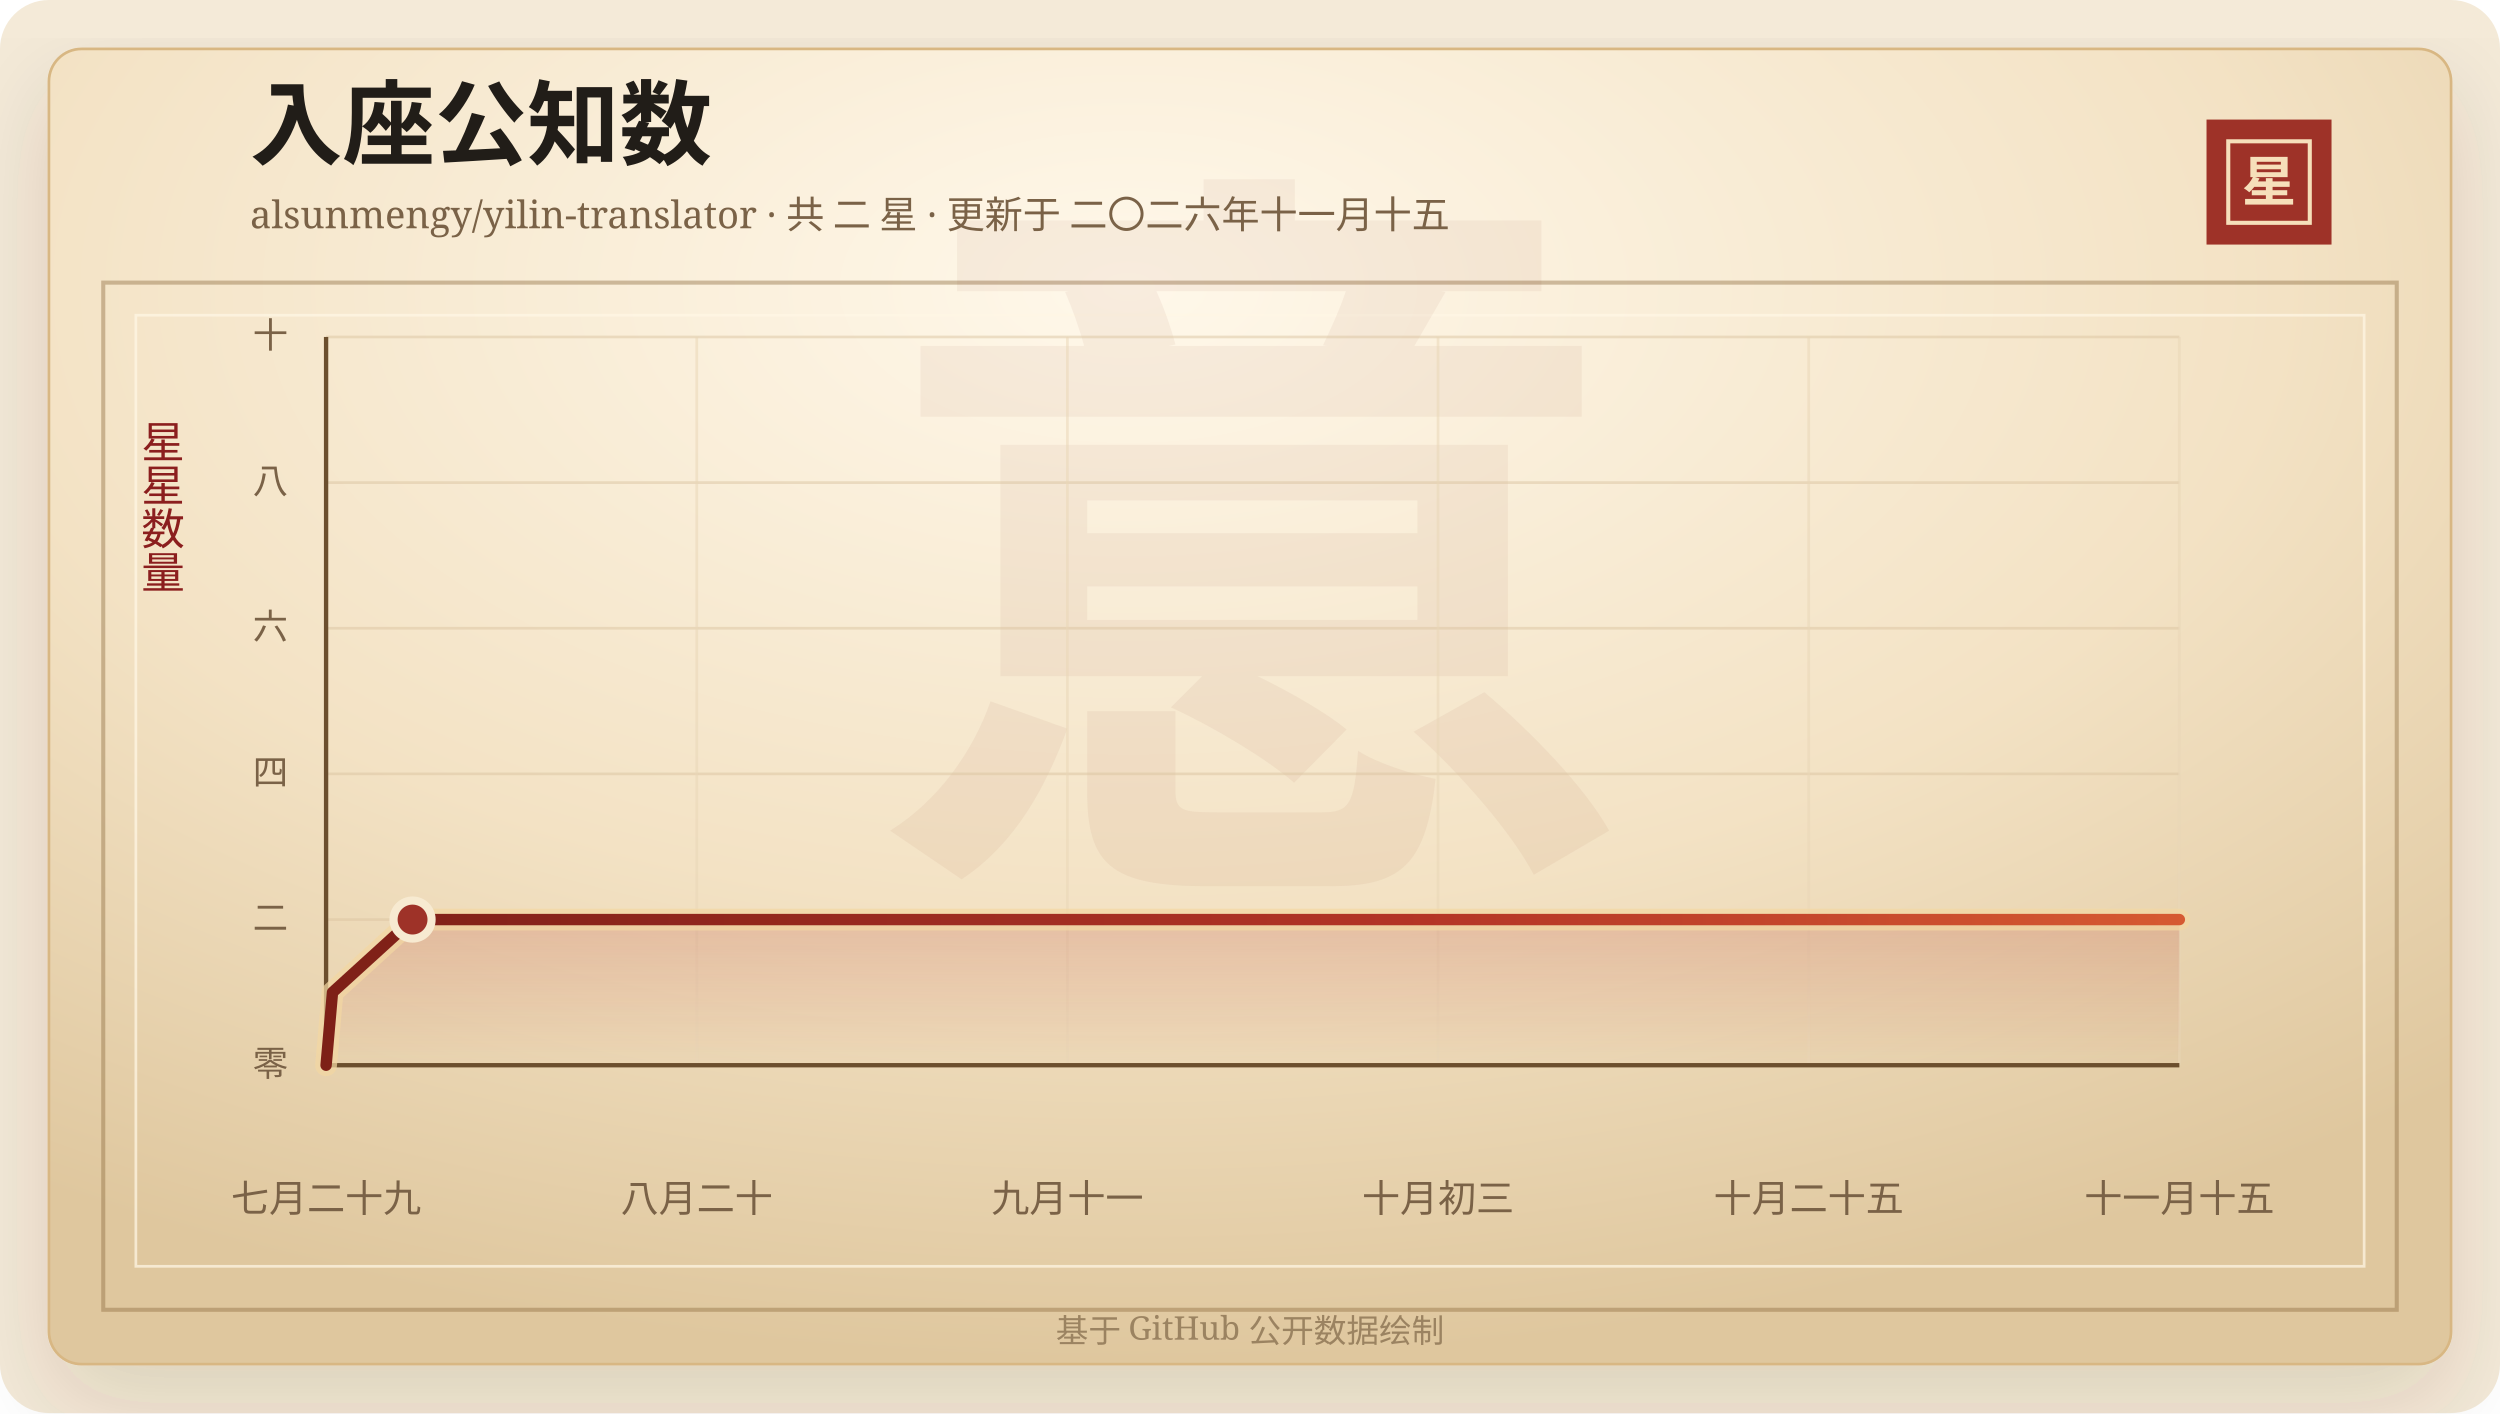
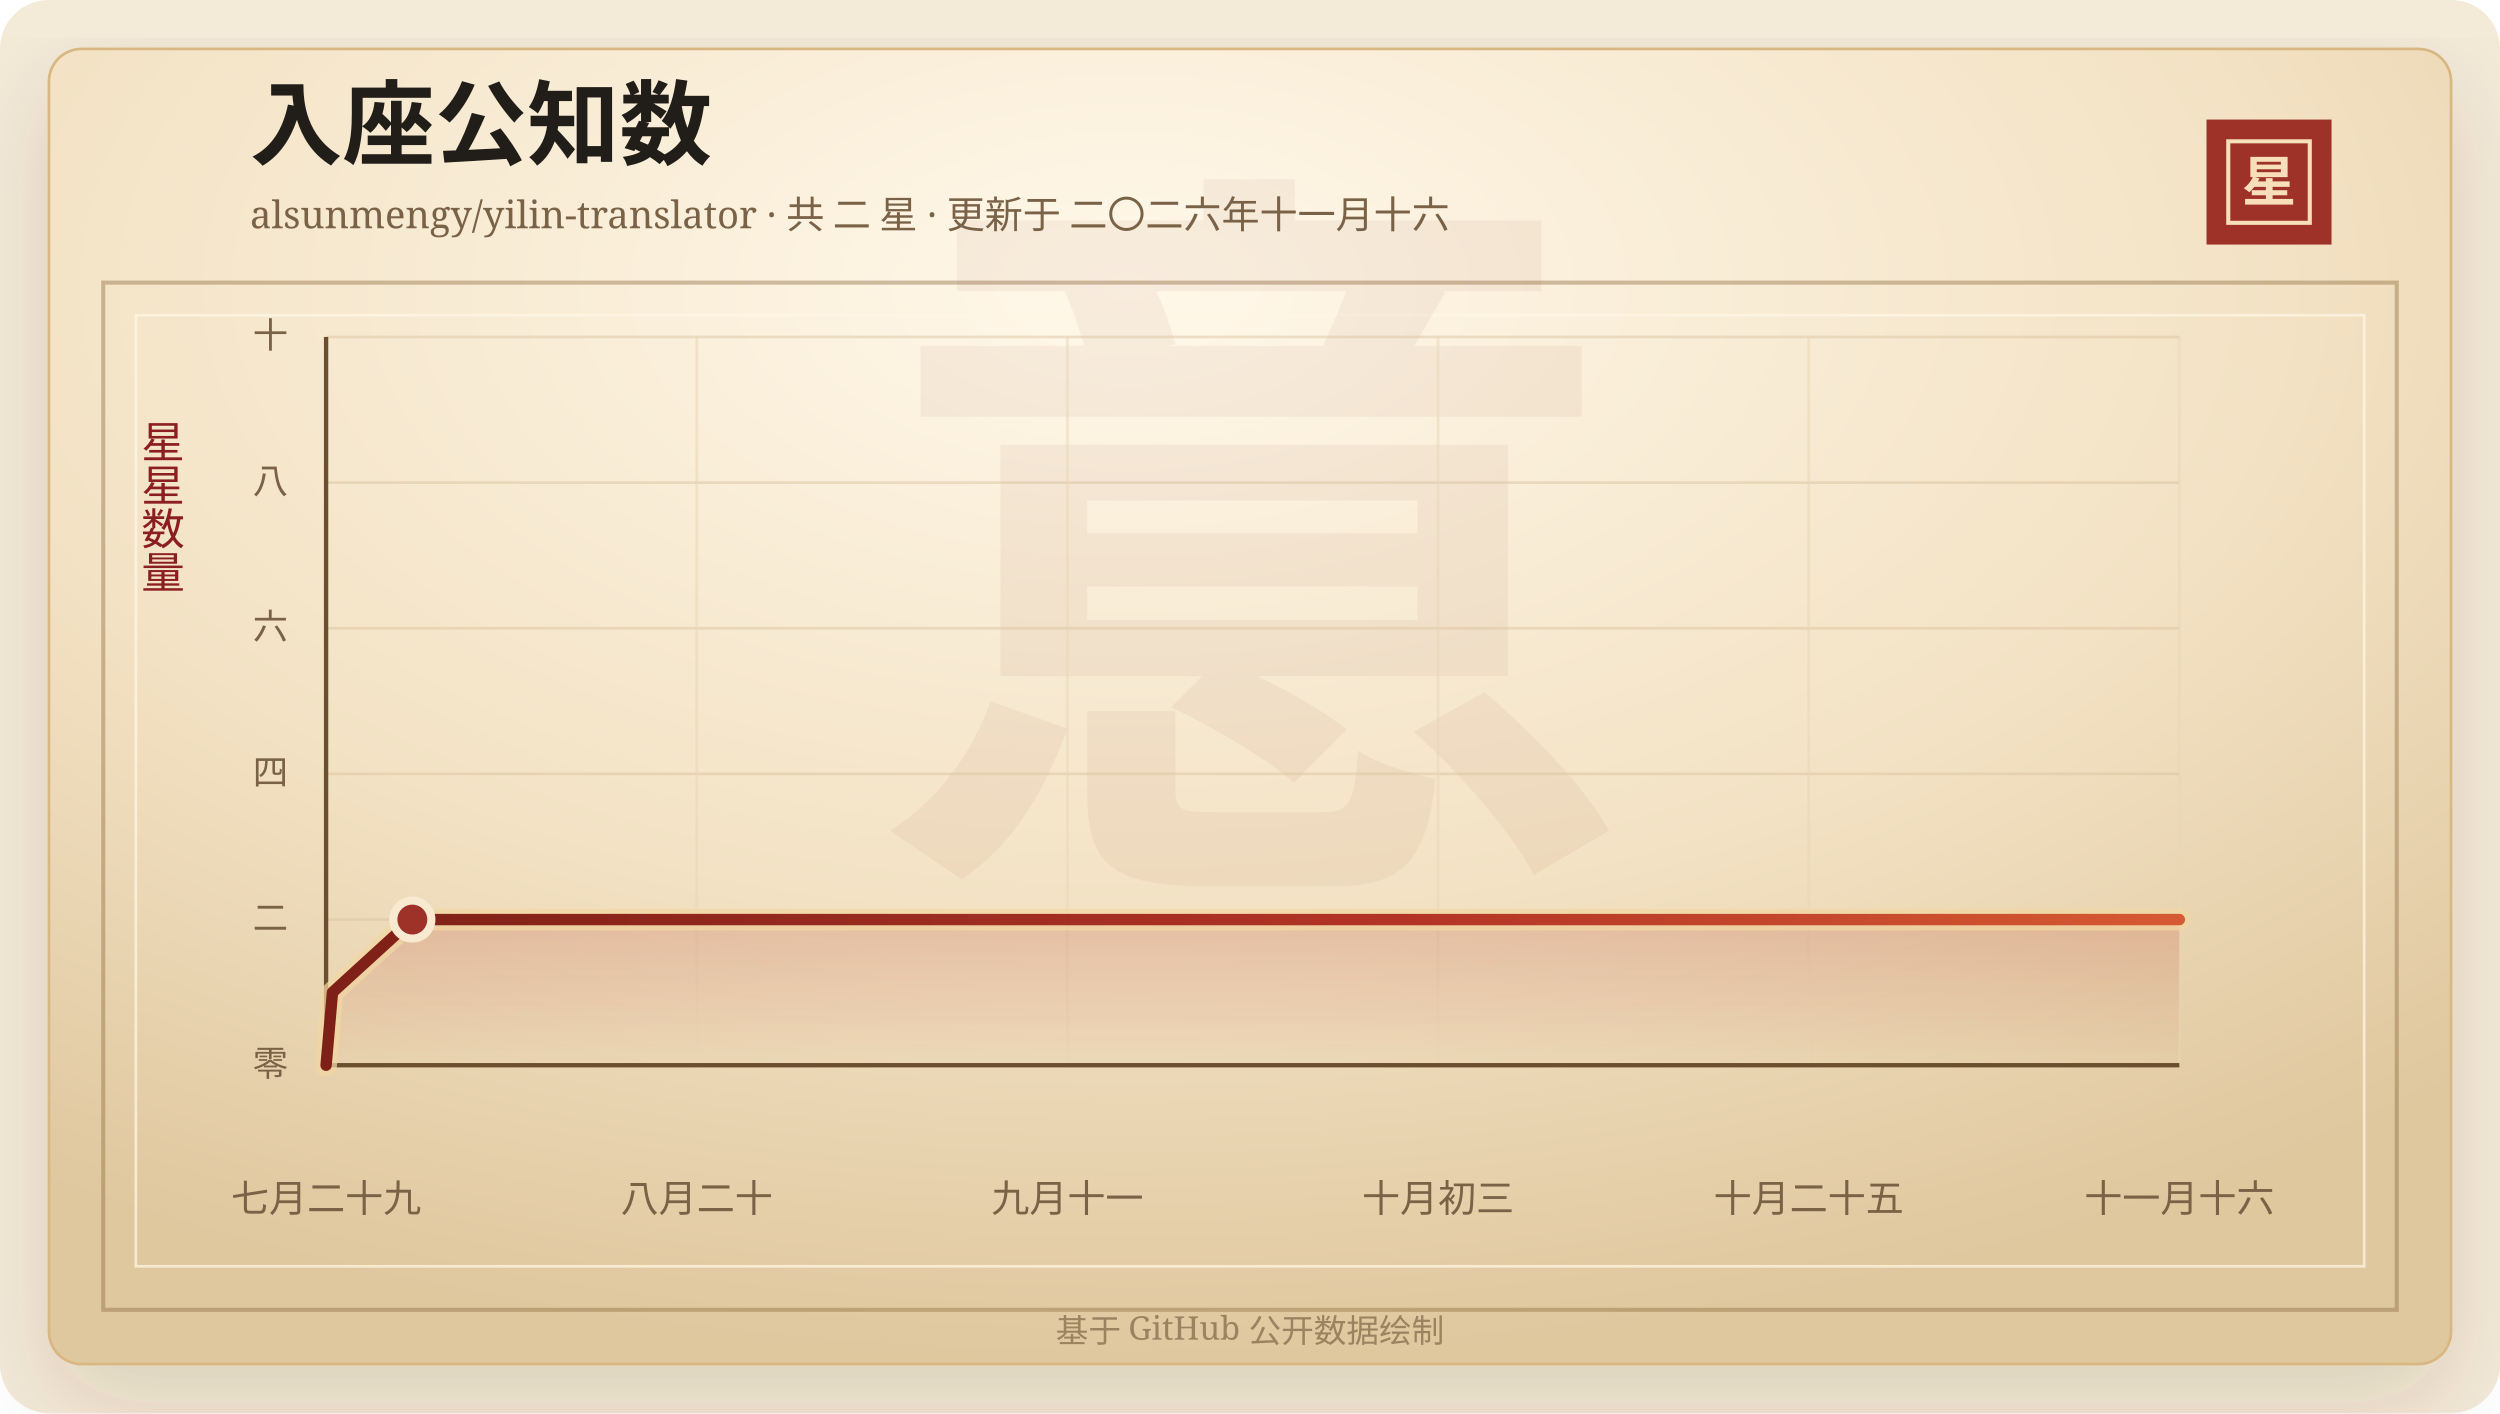
<svg xmlns="http://www.w3.org/2000/svg" width="920" height="520" viewBox="0 0 920 520" role="img" aria-labelledby="title desc">
  <defs>
    <linearGradient id="line" x1="0" x2="1" y1="0" y2="0">
      <stop offset="0%" stop-color="#7d2017" />
      <stop offset="58%" stop-color="#b33426" />
      <stop offset="100%" stop-color="#d65a32" />
    </linearGradient>
    <linearGradient id="area" x1="0" x2="0" y1="0" y2="1">
      <stop offset="0%" stop-color="#b33426" stop-opacity="0.2" />
      <stop offset="100%" stop-color="#b33426" stop-opacity="0" />
    </linearGradient>
    <radialGradient id="paper" cx="45%" cy="18%" r="82%">
      <stop offset="0%" stop-color="#fff8ea" />
      <stop offset="58%" stop-color="#f3e2c4" />
      <stop offset="100%" stop-color="#dfc79e" />
    </radialGradient>
    <filter id="shadow" x="-20%" y="-20%" width="140%" height="140%">
      <feDropShadow dx="0" dy="14" stdDeviation="18" flood-color="#3b2a20" flood-opacity="0.14" />
    </filter>
  </defs>
  <rect width="920" height="520" rx="18" fill="#f4ead8" />
  <rect x="18" y="18" width="884" height="484" rx="12" fill="url(#paper)" stroke="#d8b783" filter="url(#shadow)" />
  <rect x="38" y="104" width="844" height="378" fill="none" stroke="#8c6b3f" stroke-opacity="0.42" stroke-width="1.5" />
  <rect x="50" y="116" width="820" height="350" fill="none" stroke="#fff7e5" stroke-opacity="0.72" />
  <text x="460" y="304" text-anchor="middle" fill="#8c342a" fill-opacity="0.06" font-family="Songti SC, STSong, SimSun, serif" font-size="280" font-weight="700">意</text>
  <text x="92" y="58" fill="#211d18" font-family="Songti SC, STSong, SimSun, serif" font-size="34" font-weight="700">入座公知数</text>
-   <text x="92" y="84" fill="#7a6247" font-family="Songti SC, STSong, SimSun, serif" font-size="14.0">alsunmengy/yilin-translator · 共 二 星 · 更新于 二〇二六年十一月十五</text>
+   <text x="92" y="84" fill="#7a6247" font-family="Songti SC, STSong, SimSun, serif" font-size="14.0">alsunmengy/yilin-translator · 共 二 星 · 更新于 二〇二六年十一月十六</text>
  <rect x="812" y="44" width="46" height="46" fill="#9e3228" />
  <rect x="820" y="52" width="30" height="30" fill="none" stroke="#f6dfba" stroke-width="1.5" />
  <text x="835" y="74" text-anchor="middle" fill="#f6dfba" font-family="Songti SC, STSong, SimSun, serif" font-size="20" font-weight="700">星</text>
  <text x="60" y="166" text-anchor="middle" fill="#8b1e1e" font-family="Songti SC, STSong, SimSun, serif" font-size="16" writing-mode="vertical-rl">星星数量</text>
  <line x1="120" y1="392.00" x2="802" y2="392.00" stroke="#d9c29e" stroke-opacity="0.48" />
  <text x="106" y="396.00" text-anchor="end" fill="#7a6247" font-family="Songti SC, STSong, SimSun, serif" font-size="13">零</text>
  <line x1="120" y1="338.40" x2="802" y2="338.40" stroke="#d9c29e" stroke-opacity="0.48" />
  <text x="106" y="342.40" text-anchor="end" fill="#7a6247" font-family="Songti SC, STSong, SimSun, serif" font-size="13">二</text>
  <line x1="120" y1="284.80" x2="802" y2="284.80" stroke="#d9c29e" stroke-opacity="0.48" />
  <text x="106" y="288.80" text-anchor="end" fill="#7a6247" font-family="Songti SC, STSong, SimSun, serif" font-size="13">四</text>
  <line x1="120" y1="231.20" x2="802" y2="231.20" stroke="#d9c29e" stroke-opacity="0.48" />
  <text x="106" y="235.20" text-anchor="end" fill="#7a6247" font-family="Songti SC, STSong, SimSun, serif" font-size="13">六</text>
  <line x1="120" y1="177.60" x2="802" y2="177.60" stroke="#d9c29e" stroke-opacity="0.48" />
  <text x="106" y="181.60" text-anchor="end" fill="#7a6247" font-family="Songti SC, STSong, SimSun, serif" font-size="13">八</text>
  <line x1="120" y1="124.00" x2="802" y2="124.00" stroke="#d9c29e" stroke-opacity="0.48" />
  <text x="106" y="128.00" text-anchor="end" fill="#7a6247" font-family="Songti SC, STSong, SimSun, serif" font-size="13">十</text>
  <line x1="120.00" y1="124" x2="120.00" y2="392" stroke="#ead6b7" stroke-opacity="0.54" />
  <text x="120.00" y="446" text-anchor="middle" fill="#7a6247" font-family="Songti SC, STSong, SimSun, serif" font-size="14">七月二十九</text>
  <line x1="256.40" y1="124" x2="256.40" y2="392" stroke="#ead6b7" stroke-opacity="0.54" />
  <text x="256.40" y="446" text-anchor="middle" fill="#7a6247" font-family="Songti SC, STSong, SimSun, serif" font-size="14">八月二十</text>
  <line x1="392.80" y1="124" x2="392.80" y2="392" stroke="#ead6b7" stroke-opacity="0.54" />
  <text x="392.80" y="446" text-anchor="middle" fill="#7a6247" font-family="Songti SC, STSong, SimSun, serif" font-size="14">九月十一</text>
  <line x1="529.20" y1="124" x2="529.20" y2="392" stroke="#ead6b7" stroke-opacity="0.54" />
  <text x="529.20" y="446" text-anchor="middle" fill="#7a6247" font-family="Songti SC, STSong, SimSun, serif" font-size="14">十月初三</text>
  <line x1="665.60" y1="124" x2="665.60" y2="392" stroke="#ead6b7" stroke-opacity="0.54" />
  <text x="665.60" y="446" text-anchor="middle" fill="#7a6247" font-family="Songti SC, STSong, SimSun, serif" font-size="14">十月二十五</text>
  <line x1="802.00" y1="124" x2="802.00" y2="392" stroke="#ead6b7" stroke-opacity="0.54" />
-   <text x="802.00" y="446" text-anchor="middle" fill="#7a6247" font-family="Songti SC, STSong, SimSun, serif" font-size="14">十一月十五</text>
+   <text x="802.00" y="446" text-anchor="middle" fill="#7a6247" font-family="Songti SC, STSong, SimSun, serif" font-size="14">十一月十六</text>
  <line x1="120" y1="392" x2="802" y2="392" stroke="#6c4f2e" stroke-width="1.6" />
  <line x1="120" y1="124" x2="120" y2="392" stroke="#6c4f2e" stroke-width="1.6" />
-   <polygon points="120.00,392.00 120.00,392.00 122.36,365.20 151.82,338.40 802.00,338.40 802.00,392.00" fill="url(#area)" />
-   <polyline points="120.00,392.00 122.36,365.20 151.82,338.40 802.00,338.40" fill="none" stroke="#f3d7a2" stroke-width="8" stroke-linecap="round" stroke-linejoin="round" opacity="0.72" />
-   <polyline points="120.00,392.00 122.36,365.20 151.82,338.40 802.00,338.40" fill="none" stroke="url(#line)" stroke-width="4.2" stroke-linecap="round" stroke-linejoin="round" />
-   <circle cx="151.82" cy="338.40" r="7" fill="#9e3228" stroke="#f7ead1" stroke-width="3" />
+   <polygon points="120.00,392.00 120.00,392.00 122.35,365.20 151.74,338.40 802.00,338.40 802.00,392.00" fill="url(#area)" />
+   <polyline points="120.00,392.00 122.35,365.20 151.74,338.40 802.00,338.40" fill="none" stroke="#f3d7a2" stroke-width="8" stroke-linecap="round" stroke-linejoin="round" opacity="0.72" />
+   <polyline points="120.00,392.00 122.35,365.20 151.74,338.40 802.00,338.40" fill="none" stroke="url(#line)" stroke-width="4.2" stroke-linecap="round" stroke-linejoin="round" />
+   <circle cx="151.74" cy="338.40" r="7" fill="#9e3228" stroke="#f7ead1" stroke-width="3" />
  <text x="460" y="494" text-anchor="middle" fill="#9b8361" font-family="Songti SC, STSong, SimSun, serif" font-size="12">基于 GitHub 公开数据绘制</text>
</svg>
